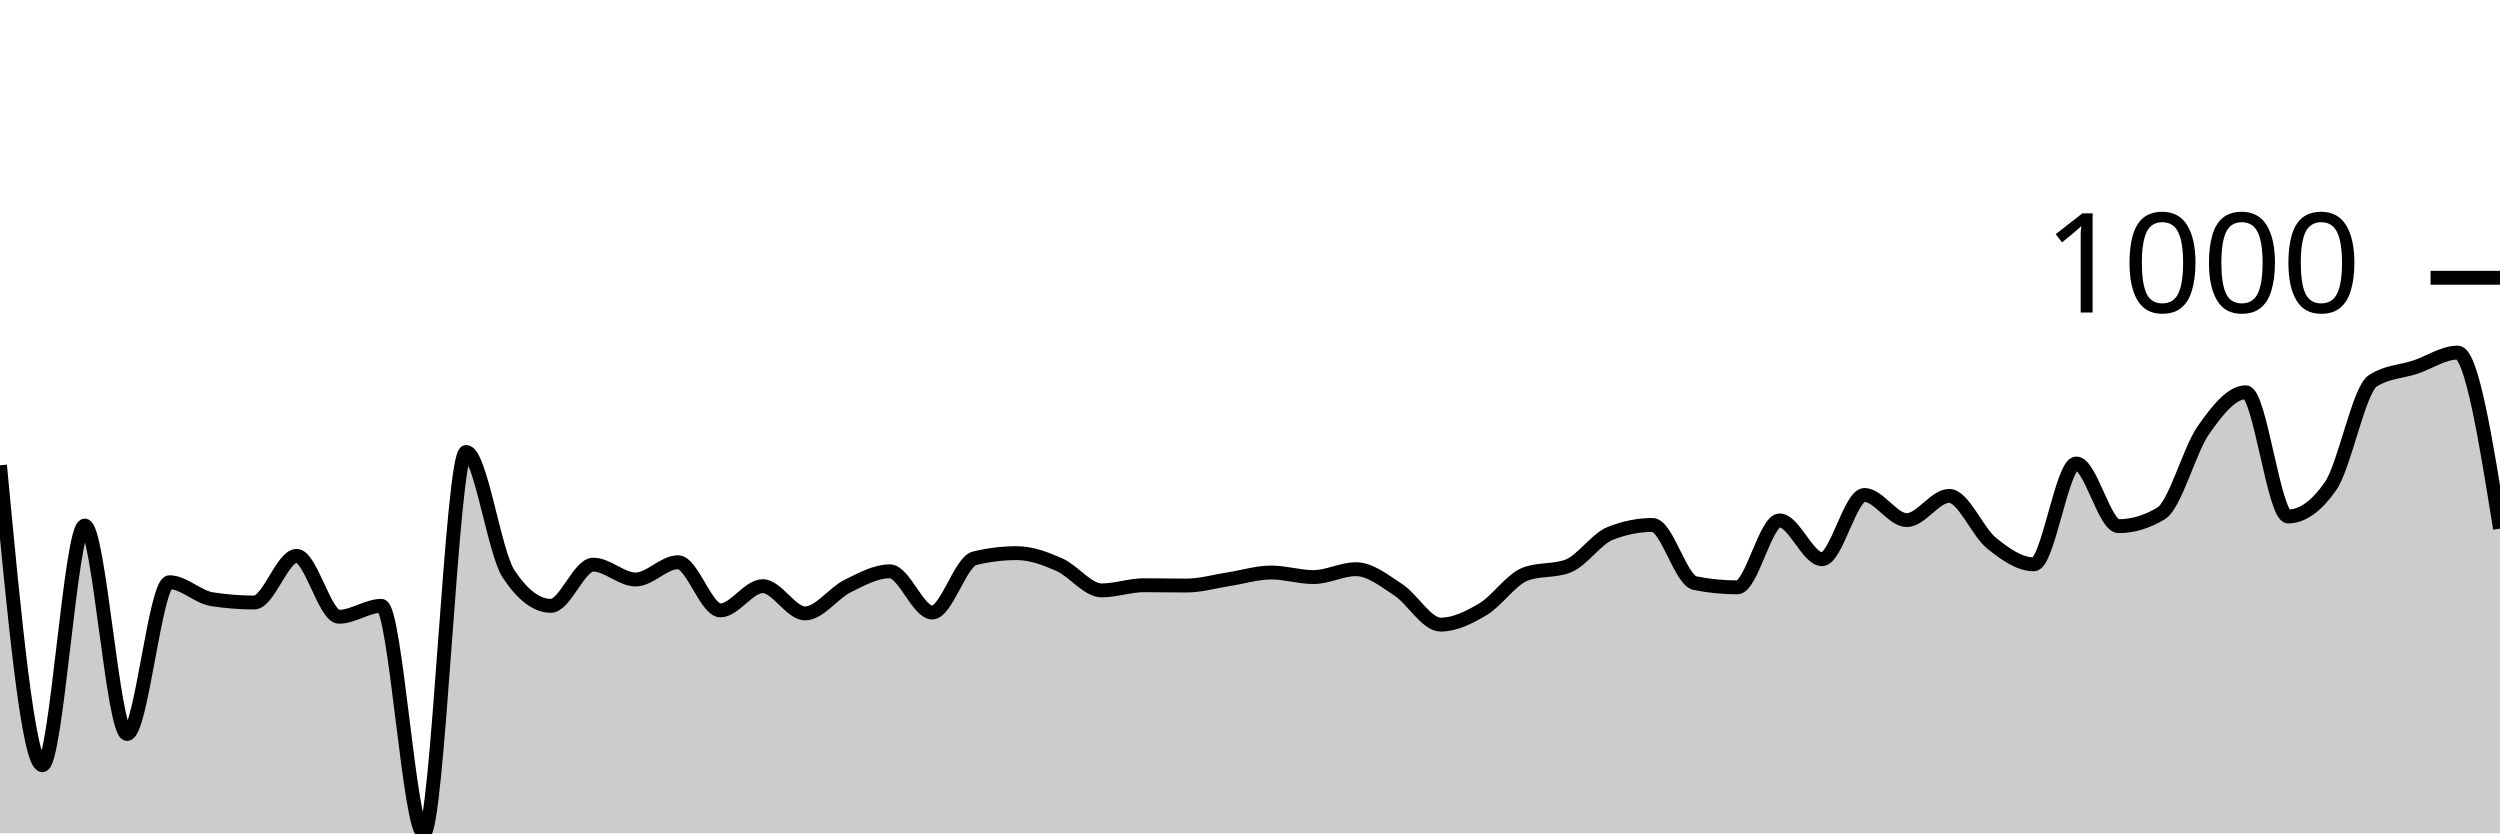
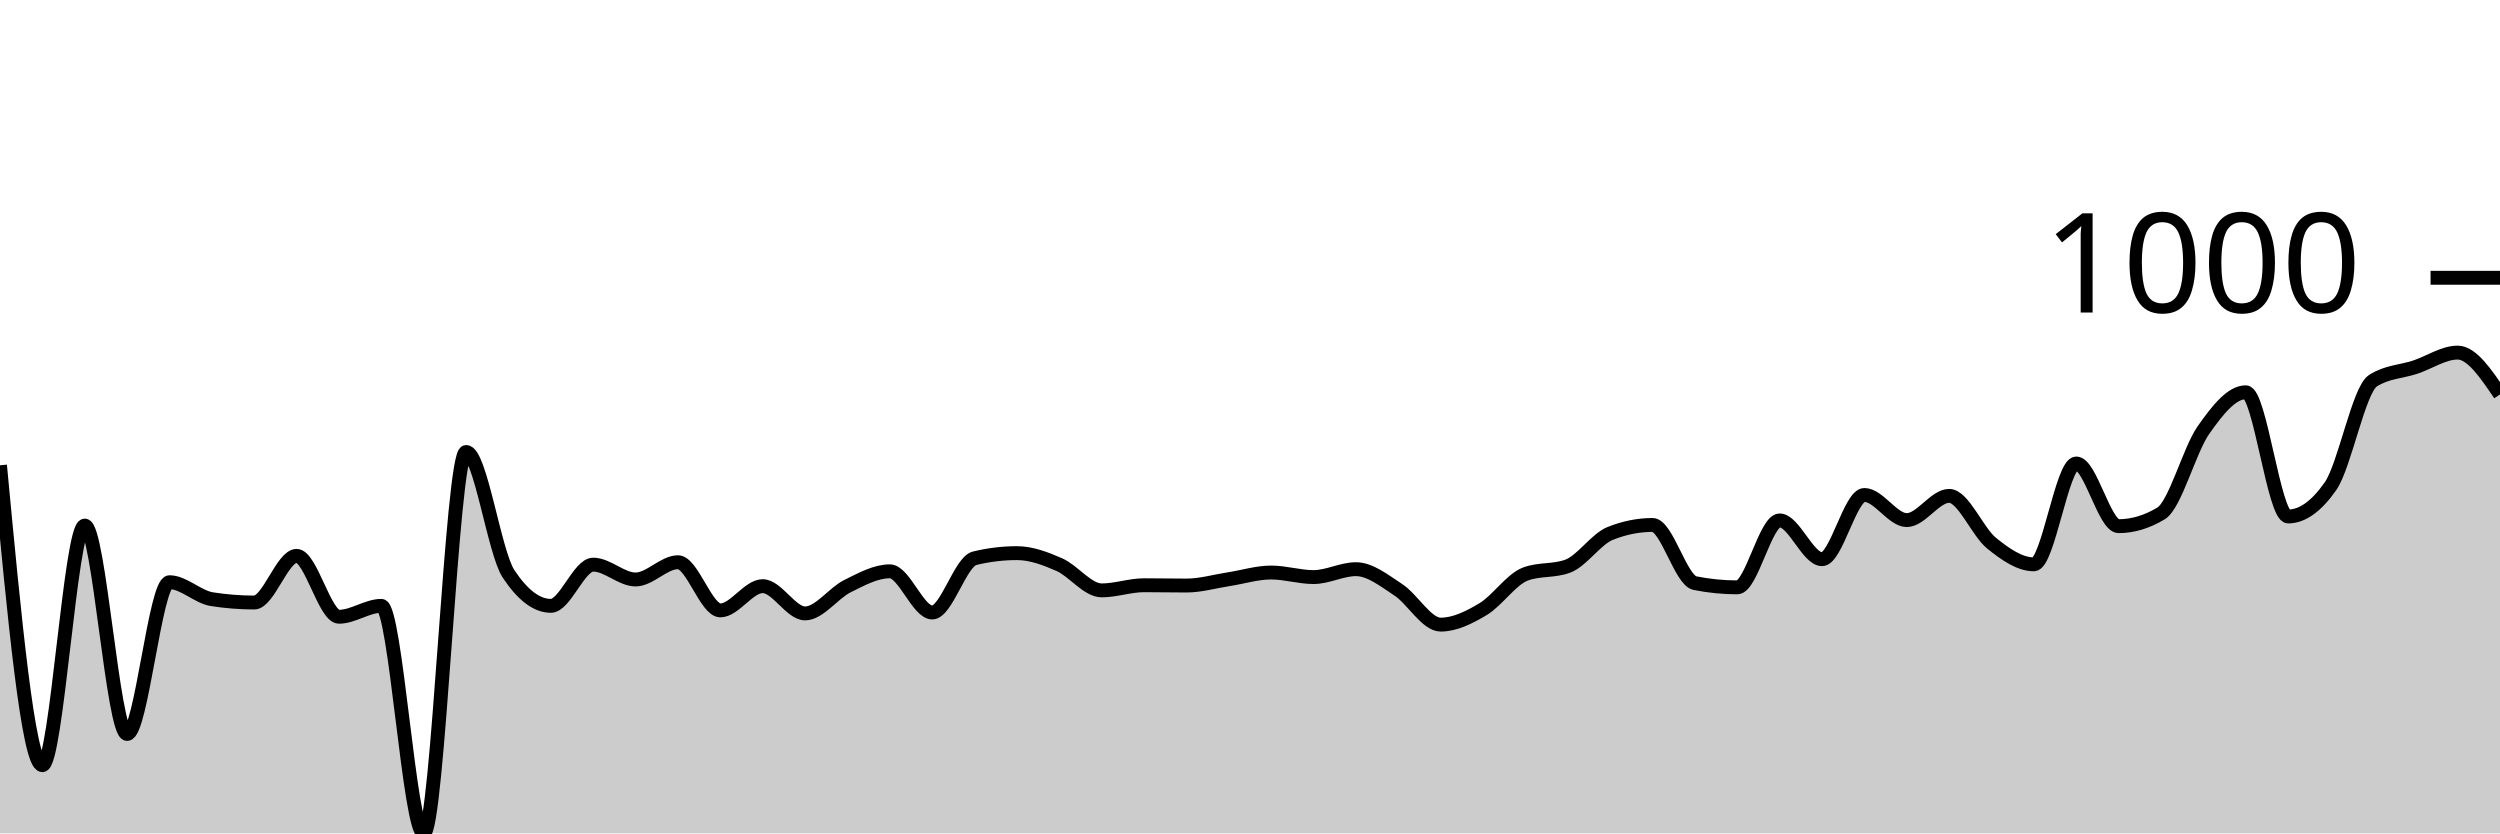
<svg xmlns="http://www.w3.org/2000/svg" viewBox="0 0 180 60">
  <g transform="translate(0,20)">
-     <path class="area" fill="rgba(0, 0, 0, 0.2)" d="M0,13.501C1.017,24.297,2.034,35.093,3.051,35.093C4.068,35.093,5.085,17.841,6.102,17.841C7.119,17.841,8.136,32.846,9.153,32.846C10.169,32.846,11.186,21.919,12.203,21.919C13.22,21.919,14.237,22.981,15.254,23.141C16.271,23.301,17.288,23.381,18.305,23.381C19.322,23.381,20.339,20.022,21.356,20.022C22.373,20.022,23.39,24.406,24.407,24.406C25.424,24.406,26.441,23.621,27.458,23.621C28.475,23.621,29.492,40,30.508,40C31.525,40,32.542,12.541,33.559,12.541C34.576,12.541,35.593,19.767,36.61,21.309C37.627,22.85,38.644,23.621,39.661,23.621C40.678,23.621,41.695,20.654,42.712,20.654C43.729,20.654,44.746,21.723,45.763,21.723C46.78,21.723,47.797,20.48,48.814,20.48C49.831,20.48,50.847,23.948,51.864,23.948C52.881,23.948,53.898,22.203,54.915,22.203C55.932,22.203,56.949,24.166,57.966,24.166C58.983,24.166,60,22.708,61.017,22.203C62.034,21.698,63.051,21.134,64.068,21.134C65.085,21.134,66.102,24.1,67.119,24.1C68.136,24.1,69.153,20.443,70.169,20.196C71.186,19.949,72.203,19.826,73.22,19.826C74.237,19.826,75.254,20.207,76.271,20.654C77.288,21.101,78.305,22.508,79.322,22.508C80.339,22.508,81.356,22.137,82.373,22.137C83.39,22.137,84.407,22.159,85.424,22.159C86.441,22.159,87.458,21.858,88.475,21.701C89.492,21.545,90.508,21.221,91.525,21.221C92.542,21.221,93.559,21.549,94.576,21.549C95.593,21.549,96.61,20.981,97.627,20.981C98.644,20.981,99.661,21.799,100.678,22.465C101.695,23.13,102.712,24.973,103.729,24.973C104.746,24.973,105.763,24.467,106.78,23.86C107.797,23.253,108.814,21.708,109.831,21.33C110.847,20.952,111.864,21.141,112.881,20.763C113.898,20.385,114.915,18.815,115.932,18.408C116.949,18.001,117.966,17.797,118.983,17.797C120,17.797,121.017,21.781,122.034,21.985C123.051,22.188,124.068,22.29,125.085,22.29C126.102,22.29,127.119,17.47,128.136,17.47C129.153,17.47,130.169,20.262,131.186,20.262C132.203,20.262,133.22,15.638,134.237,15.638C135.254,15.638,136.271,17.448,137.288,17.448C138.305,17.448,139.322,15.703,140.339,15.703C141.356,15.703,142.373,18.284,143.39,19.106C144.407,19.927,145.424,20.632,146.441,20.632C147.458,20.632,148.475,13.37,149.492,13.37C150.508,13.37,151.525,17.884,152.542,17.884C153.559,17.884,154.576,17.579,155.593,16.968C156.61,16.358,157.627,12.425,158.644,10.971C159.661,9.517,160.678,8.244,161.695,8.244C162.712,8.244,163.729,17.186,164.746,17.186C165.763,17.186,166.78,16.459,167.797,15.005C168.814,13.551,169.831,8.07,170.847,7.415C171.864,6.761,172.881,6.772,173.898,6.434C174.915,6.096,175.932,5.387,176.949,5.387C177.966,5.387,178.983,11.723,180,18.059L180,40C178.983,40,177.966,40,176.949,40C175.932,40,174.915,40,173.898,40C172.881,40,171.864,40,170.847,40C169.831,40,168.814,40,167.797,40C166.78,40,165.763,40,164.746,40C163.729,40,162.712,40,161.695,40C160.678,40,159.661,40,158.644,40C157.627,40,156.61,40,155.593,40C154.576,40,153.559,40,152.542,40C151.525,40,150.508,40,149.492,40C148.475,40,147.458,40,146.441,40C145.424,40,144.407,40,143.39,40C142.373,40,141.356,40,140.339,40C139.322,40,138.305,40,137.288,40C136.271,40,135.254,40,134.237,40C133.22,40,132.203,40,131.186,40C130.169,40,129.153,40,128.136,40C127.119,40,126.102,40,125.085,40C124.068,40,123.051,40,122.034,40C121.017,40,120,40,118.983,40C117.966,40,116.949,40,115.932,40C114.915,40,113.898,40,112.881,40C111.864,40,110.847,40,109.831,40C108.814,40,107.797,40,106.78,40C105.763,40,104.746,40,103.729,40C102.712,40,101.695,40,100.678,40C99.661,40,98.644,40,97.627,40C96.61,40,95.593,40,94.576,40C93.559,40,92.542,40,91.525,40C90.508,40,89.492,40,88.475,40C87.458,40,86.441,40,85.424,40C84.407,40,83.39,40,82.373,40C81.356,40,80.339,40,79.322,40C78.305,40,77.288,40,76.271,40C75.254,40,74.237,40,73.22,40C72.203,40,71.186,40,70.169,40C69.153,40,68.136,40,67.119,40C66.102,40,65.085,40,64.068,40C63.051,40,62.034,40,61.017,40C60,40,58.983,40,57.966,40C56.949,40,55.932,40,54.915,40C53.898,40,52.881,40,51.864,40C50.847,40,49.831,40,48.814,40C47.797,40,46.78,40,45.763,40C44.746,40,43.729,40,42.712,40C41.695,40,40.678,40,39.661,40C38.644,40,37.627,40,36.61,40C35.593,40,34.576,40,33.559,40C32.542,40,31.525,40,30.508,40C29.492,40,28.475,40,27.458,40C26.441,40,25.424,40,24.407,40C23.39,40,22.373,40,21.356,40C20.339,40,19.322,40,18.305,40C17.288,40,16.271,40,15.254,40C14.237,40,13.22,40,12.203,40C11.186,40,10.169,40,9.153,40C8.136,40,7.119,40,6.102,40C5.085,40,4.068,40,3.051,40C2.034,40,1.017,40,0,40Z" />
-     <path class="line" stroke="black" fill="none" d="M0,13.501C1.017,24.297,2.034,35.093,3.051,35.093C4.068,35.093,5.085,17.841,6.102,17.841C7.119,17.841,8.136,32.846,9.153,32.846C10.169,32.846,11.186,21.919,12.203,21.919C13.22,21.919,14.237,22.981,15.254,23.141C16.271,23.301,17.288,23.381,18.305,23.381C19.322,23.381,20.339,20.022,21.356,20.022C22.373,20.022,23.39,24.406,24.407,24.406C25.424,24.406,26.441,23.621,27.458,23.621C28.475,23.621,29.492,40,30.508,40C31.525,40,32.542,12.541,33.559,12.541C34.576,12.541,35.593,19.767,36.61,21.309C37.627,22.85,38.644,23.621,39.661,23.621C40.678,23.621,41.695,20.654,42.712,20.654C43.729,20.654,44.746,21.723,45.763,21.723C46.78,21.723,47.797,20.48,48.814,20.48C49.831,20.48,50.847,23.948,51.864,23.948C52.881,23.948,53.898,22.203,54.915,22.203C55.932,22.203,56.949,24.166,57.966,24.166C58.983,24.166,60,22.708,61.017,22.203C62.034,21.698,63.051,21.134,64.068,21.134C65.085,21.134,66.102,24.1,67.119,24.1C68.136,24.1,69.153,20.443,70.169,20.196C71.186,19.949,72.203,19.826,73.22,19.826C74.237,19.826,75.254,20.207,76.271,20.654C77.288,21.101,78.305,22.508,79.322,22.508C80.339,22.508,81.356,22.137,82.373,22.137C83.39,22.137,84.407,22.159,85.424,22.159C86.441,22.159,87.458,21.858,88.475,21.701C89.492,21.545,90.508,21.221,91.525,21.221C92.542,21.221,93.559,21.549,94.576,21.549C95.593,21.549,96.61,20.981,97.627,20.981C98.644,20.981,99.661,21.799,100.678,22.465C101.695,23.13,102.712,24.973,103.729,24.973C104.746,24.973,105.763,24.467,106.78,23.86C107.797,23.253,108.814,21.708,109.831,21.33C110.847,20.952,111.864,21.141,112.881,20.763C113.898,20.385,114.915,18.815,115.932,18.408C116.949,18.001,117.966,17.797,118.983,17.797C120,17.797,121.017,21.781,122.034,21.985C123.051,22.188,124.068,22.29,125.085,22.29C126.102,22.29,127.119,17.47,128.136,17.47C129.153,17.47,130.169,20.262,131.186,20.262C132.203,20.262,133.22,15.638,134.237,15.638C135.254,15.638,136.271,17.448,137.288,17.448C138.305,17.448,139.322,15.703,140.339,15.703C141.356,15.703,142.373,18.284,143.39,19.106C144.407,19.927,145.424,20.632,146.441,20.632C147.458,20.632,148.475,13.37,149.492,13.37C150.508,13.37,151.525,17.884,152.542,17.884C153.559,17.884,154.576,17.579,155.593,16.968C156.61,16.358,157.627,12.425,158.644,10.971C159.661,9.517,160.678,8.244,161.695,8.244C162.712,8.244,163.729,17.186,164.746,17.186C165.763,17.186,166.78,16.459,167.797,15.005C168.814,13.551,169.831,8.07,170.847,7.415C171.864,6.761,172.881,6.772,173.898,6.434C174.915,6.096,175.932,5.387,176.949,5.387C177.966,5.387,178.983,11.723,180,18.059" />
+     <path class="area" fill="rgba(0, 0, 0, 0.2)" d="M0,13.501C1.017,24.297,2.034,35.093,3.051,35.093C4.068,35.093,5.085,17.841,6.102,17.841C7.119,17.841,8.136,32.846,9.153,32.846C10.169,32.846,11.186,21.919,12.203,21.919C13.22,21.919,14.237,22.981,15.254,23.141C16.271,23.301,17.288,23.381,18.305,23.381C19.322,23.381,20.339,20.022,21.356,20.022C22.373,20.022,23.39,24.406,24.407,24.406C25.424,24.406,26.441,23.621,27.458,23.621C28.475,23.621,29.492,40,30.508,40C31.525,40,32.542,12.541,33.559,12.541C34.576,12.541,35.593,19.767,36.61,21.309C37.627,22.85,38.644,23.621,39.661,23.621C40.678,23.621,41.695,20.654,42.712,20.654C43.729,20.654,44.746,21.723,45.763,21.723C46.78,21.723,47.797,20.48,48.814,20.48C49.831,20.48,50.847,23.948,51.864,23.948C52.881,23.948,53.898,22.203,54.915,22.203C55.932,22.203,56.949,24.166,57.966,24.166C58.983,24.166,60,22.708,61.017,22.203C62.034,21.698,63.051,21.134,64.068,21.134C65.085,21.134,66.102,24.1,67.119,24.1C68.136,24.1,69.153,20.443,70.169,20.196C71.186,19.949,72.203,19.826,73.22,19.826C74.237,19.826,75.254,20.207,76.271,20.654C77.288,21.101,78.305,22.508,79.322,22.508C80.339,22.508,81.356,22.137,82.373,22.137C83.39,22.137,84.407,22.159,85.424,22.159C86.441,22.159,87.458,21.858,88.475,21.701C89.492,21.545,90.508,21.221,91.525,21.221C92.542,21.221,93.559,21.549,94.576,21.549C95.593,21.549,96.61,20.981,97.627,20.981C98.644,20.981,99.661,21.799,100.678,22.465C101.695,23.13,102.712,24.973,103.729,24.973C104.746,24.973,105.763,24.467,106.78,23.86C107.797,23.253,108.814,21.708,109.831,21.33C110.847,20.952,111.864,21.141,112.881,20.763C113.898,20.385,114.915,18.815,115.932,18.408C116.949,18.001,117.966,17.797,118.983,17.797C120,17.797,121.017,21.781,122.034,21.985C123.051,22.188,124.068,22.29,125.085,22.29C126.102,22.29,127.119,17.47,128.136,17.47C129.153,17.47,130.169,20.262,131.186,20.262C132.203,20.262,133.22,15.638,134.237,15.638C135.254,15.638,136.271,17.448,137.288,17.448C138.305,17.448,139.322,15.703,140.339,15.703C141.356,15.703,142.373,18.284,143.39,19.106C144.407,19.927,145.424,20.632,146.441,20.632C147.458,20.632,148.475,13.37,149.492,13.37C150.508,13.37,151.525,17.884,152.542,17.884C153.559,17.884,154.576,17.579,155.593,16.968C156.61,16.358,157.627,12.425,158.644,10.971C159.661,9.517,160.678,8.244,161.695,8.244C162.712,8.244,163.729,17.186,164.746,17.186C165.763,17.186,166.78,16.459,167.797,15.005C168.814,13.551,169.831,8.07,170.847,7.415C171.864,6.761,172.881,6.772,173.898,6.434C174.915,6.096,175.932,5.387,176.949,5.387C177.966,5.387,178.983,6.892,180,8.397L180,40C178.983,40,177.966,40,176.949,40C175.932,40,174.915,40,173.898,40C172.881,40,171.864,40,170.847,40C169.831,40,168.814,40,167.797,40C166.78,40,165.763,40,164.746,40C163.729,40,162.712,40,161.695,40C160.678,40,159.661,40,158.644,40C157.627,40,156.61,40,155.593,40C154.576,40,153.559,40,152.542,40C151.525,40,150.508,40,149.492,40C148.475,40,147.458,40,146.441,40C145.424,40,144.407,40,143.39,40C142.373,40,141.356,40,140.339,40C139.322,40,138.305,40,137.288,40C136.271,40,135.254,40,134.237,40C133.22,40,132.203,40,131.186,40C130.169,40,129.153,40,128.136,40C127.119,40,126.102,40,125.085,40C124.068,40,123.051,40,122.034,40C121.017,40,120,40,118.983,40C117.966,40,116.949,40,115.932,40C114.915,40,113.898,40,112.881,40C111.864,40,110.847,40,109.831,40C108.814,40,107.797,40,106.78,40C105.763,40,104.746,40,103.729,40C102.712,40,101.695,40,100.678,40C99.661,40,98.644,40,97.627,40C96.61,40,95.593,40,94.576,40C93.559,40,92.542,40,91.525,40C90.508,40,89.492,40,88.475,40C87.458,40,86.441,40,85.424,40C84.407,40,83.39,40,82.373,40C81.356,40,80.339,40,79.322,40C78.305,40,77.288,40,76.271,40C75.254,40,74.237,40,73.22,40C72.203,40,71.186,40,70.169,40C69.153,40,68.136,40,67.119,40C66.102,40,65.085,40,64.068,40C63.051,40,62.034,40,61.017,40C60,40,58.983,40,57.966,40C56.949,40,55.932,40,54.915,40C53.898,40,52.881,40,51.864,40C50.847,40,49.831,40,48.814,40C47.797,40,46.78,40,45.763,40C44.746,40,43.729,40,42.712,40C41.695,40,40.678,40,39.661,40C38.644,40,37.627,40,36.61,40C35.593,40,34.576,40,33.559,40C32.542,40,31.525,40,30.508,40C29.492,40,28.475,40,27.458,40C26.441,40,25.424,40,24.407,40C23.39,40,22.373,40,21.356,40C20.339,40,19.322,40,18.305,40C17.288,40,16.271,40,15.254,40C14.237,40,13.22,40,12.203,40C11.186,40,10.169,40,9.153,40C8.136,40,7.119,40,6.102,40C5.085,40,4.068,40,3.051,40C2.034,40,1.017,40,0,40Z" />
+     <path class="line" stroke="black" fill="none" d="M0,13.501C1.017,24.297,2.034,35.093,3.051,35.093C4.068,35.093,5.085,17.841,6.102,17.841C7.119,17.841,8.136,32.846,9.153,32.846C10.169,32.846,11.186,21.919,12.203,21.919C13.22,21.919,14.237,22.981,15.254,23.141C16.271,23.301,17.288,23.381,18.305,23.381C19.322,23.381,20.339,20.022,21.356,20.022C22.373,20.022,23.39,24.406,24.407,24.406C25.424,24.406,26.441,23.621,27.458,23.621C28.475,23.621,29.492,40,30.508,40C31.525,40,32.542,12.541,33.559,12.541C34.576,12.541,35.593,19.767,36.61,21.309C37.627,22.85,38.644,23.621,39.661,23.621C40.678,23.621,41.695,20.654,42.712,20.654C43.729,20.654,44.746,21.723,45.763,21.723C46.78,21.723,47.797,20.48,48.814,20.48C49.831,20.48,50.847,23.948,51.864,23.948C52.881,23.948,53.898,22.203,54.915,22.203C55.932,22.203,56.949,24.166,57.966,24.166C58.983,24.166,60,22.708,61.017,22.203C62.034,21.698,63.051,21.134,64.068,21.134C65.085,21.134,66.102,24.1,67.119,24.1C68.136,24.1,69.153,20.443,70.169,20.196C71.186,19.949,72.203,19.826,73.22,19.826C74.237,19.826,75.254,20.207,76.271,20.654C77.288,21.101,78.305,22.508,79.322,22.508C80.339,22.508,81.356,22.137,82.373,22.137C83.39,22.137,84.407,22.159,85.424,22.159C86.441,22.159,87.458,21.858,88.475,21.701C89.492,21.545,90.508,21.221,91.525,21.221C92.542,21.221,93.559,21.549,94.576,21.549C95.593,21.549,96.61,20.981,97.627,20.981C98.644,20.981,99.661,21.799,100.678,22.465C101.695,23.13,102.712,24.973,103.729,24.973C104.746,24.973,105.763,24.467,106.78,23.86C107.797,23.253,108.814,21.708,109.831,21.33C110.847,20.952,111.864,21.141,112.881,20.763C113.898,20.385,114.915,18.815,115.932,18.408C116.949,18.001,117.966,17.797,118.983,17.797C120,17.797,121.017,21.781,122.034,21.985C123.051,22.188,124.068,22.29,125.085,22.29C126.102,22.29,127.119,17.47,128.136,17.47C129.153,17.47,130.169,20.262,131.186,20.262C132.203,20.262,133.22,15.638,134.237,15.638C135.254,15.638,136.271,17.448,137.288,17.448C138.305,17.448,139.322,15.703,140.339,15.703C141.356,15.703,142.373,18.284,143.39,19.106C144.407,19.927,145.424,20.632,146.441,20.632C147.458,20.632,148.475,13.37,149.492,13.37C150.508,13.37,151.525,17.884,152.542,17.884C153.559,17.884,154.576,17.579,155.593,16.968C156.61,16.358,157.627,12.425,158.644,10.971C159.661,9.517,160.678,8.244,161.695,8.244C162.712,8.244,163.729,17.186,164.746,17.186C165.763,17.186,166.78,16.459,167.797,15.005C168.814,13.551,169.831,8.07,170.847,7.415C171.864,6.761,172.881,6.772,173.898,6.434C174.915,6.096,175.932,5.387,176.949,5.387C177.966,5.387,178.983,6.892,180,8.397" />
    <path class="axis-ceiling" stroke-width="1" stroke="black" fill="none" d="M175,0L180,0" />
    <text class="axis-ceiling-label" font-family="sans-serif" text-anchor="end" font-size="10px" x="170" y="2.5">1000</text>
  </g>
</svg>
